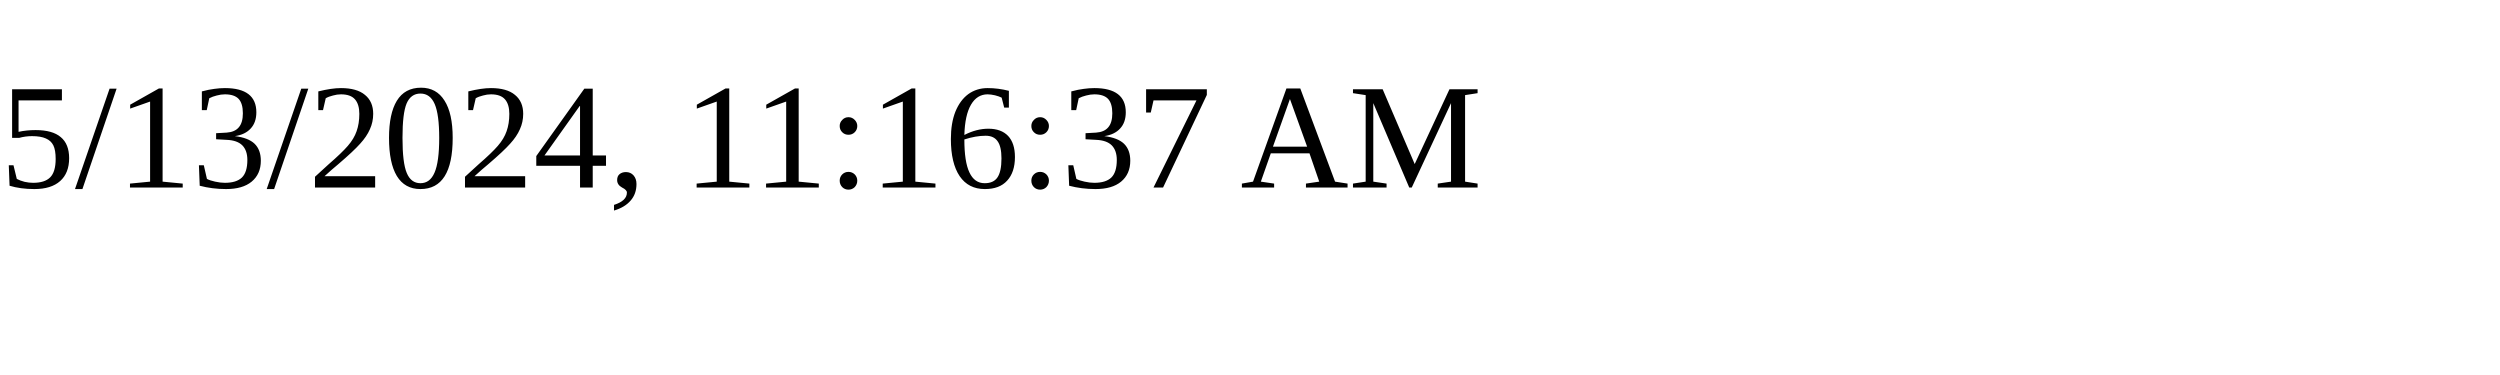
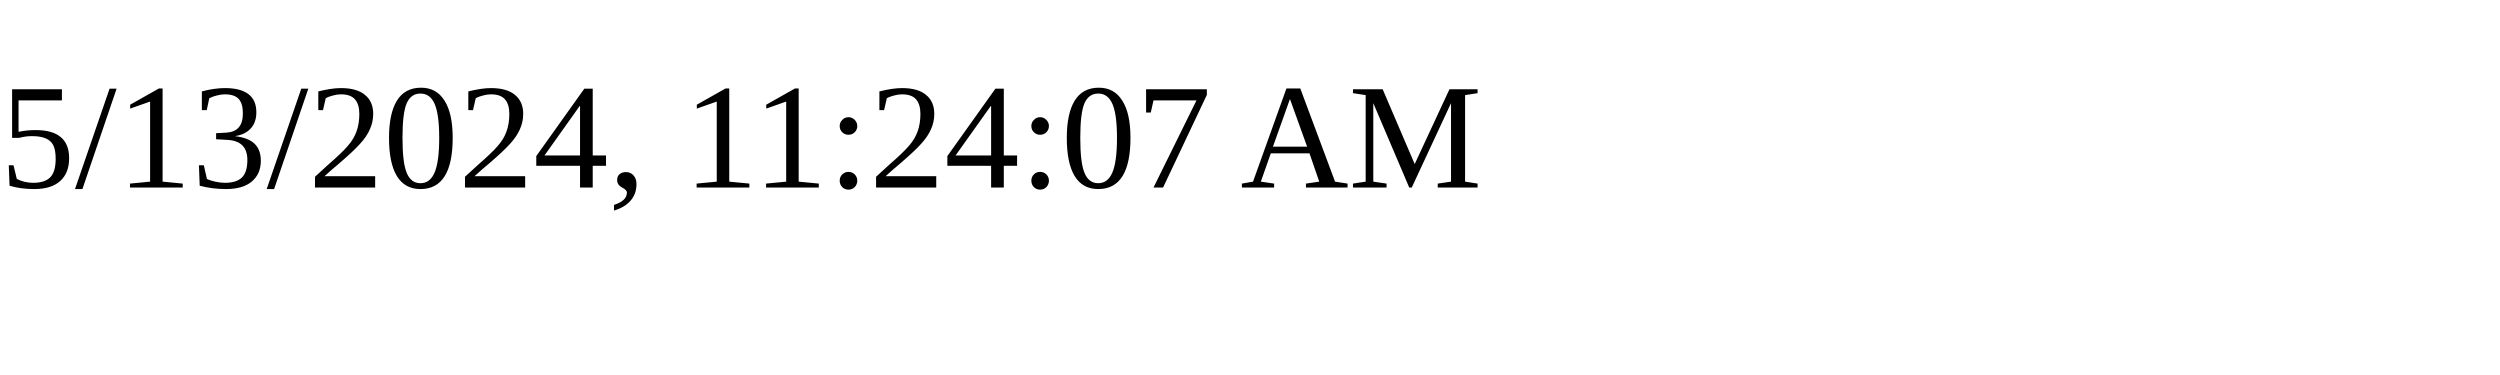
<svg xmlns="http://www.w3.org/2000/svg" height="30" width="200">
-   <text x="0" y="15">5/13/2024, 11:16:37 AM</text>
+   <text x="0" y="15">5/13/2024, 11:24:07 AM</text>
</svg>
